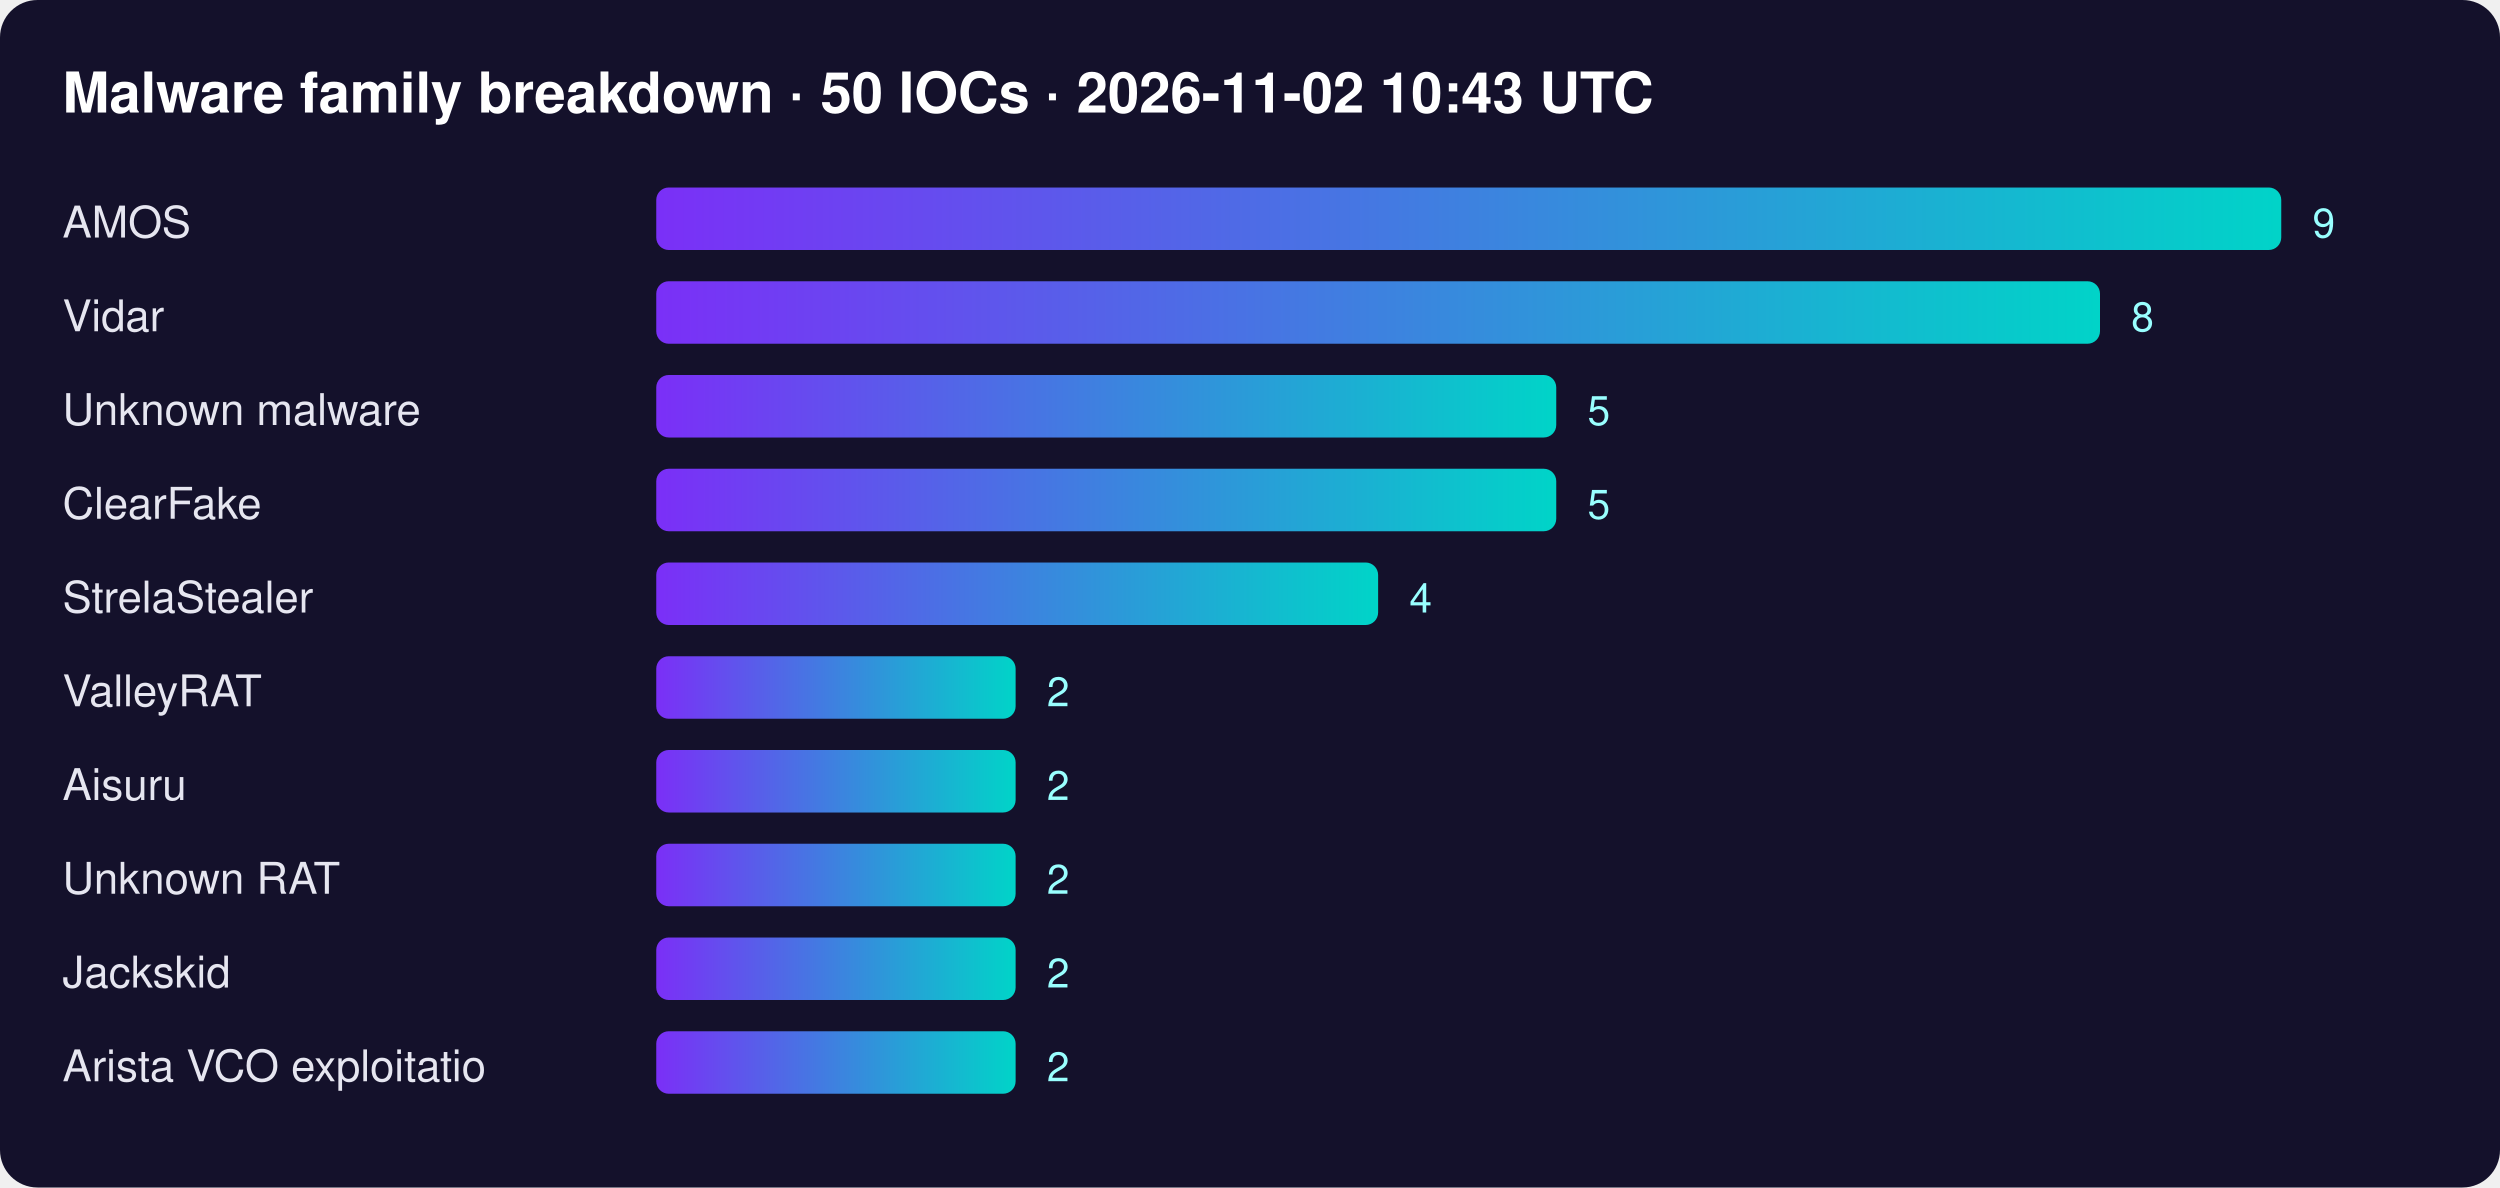
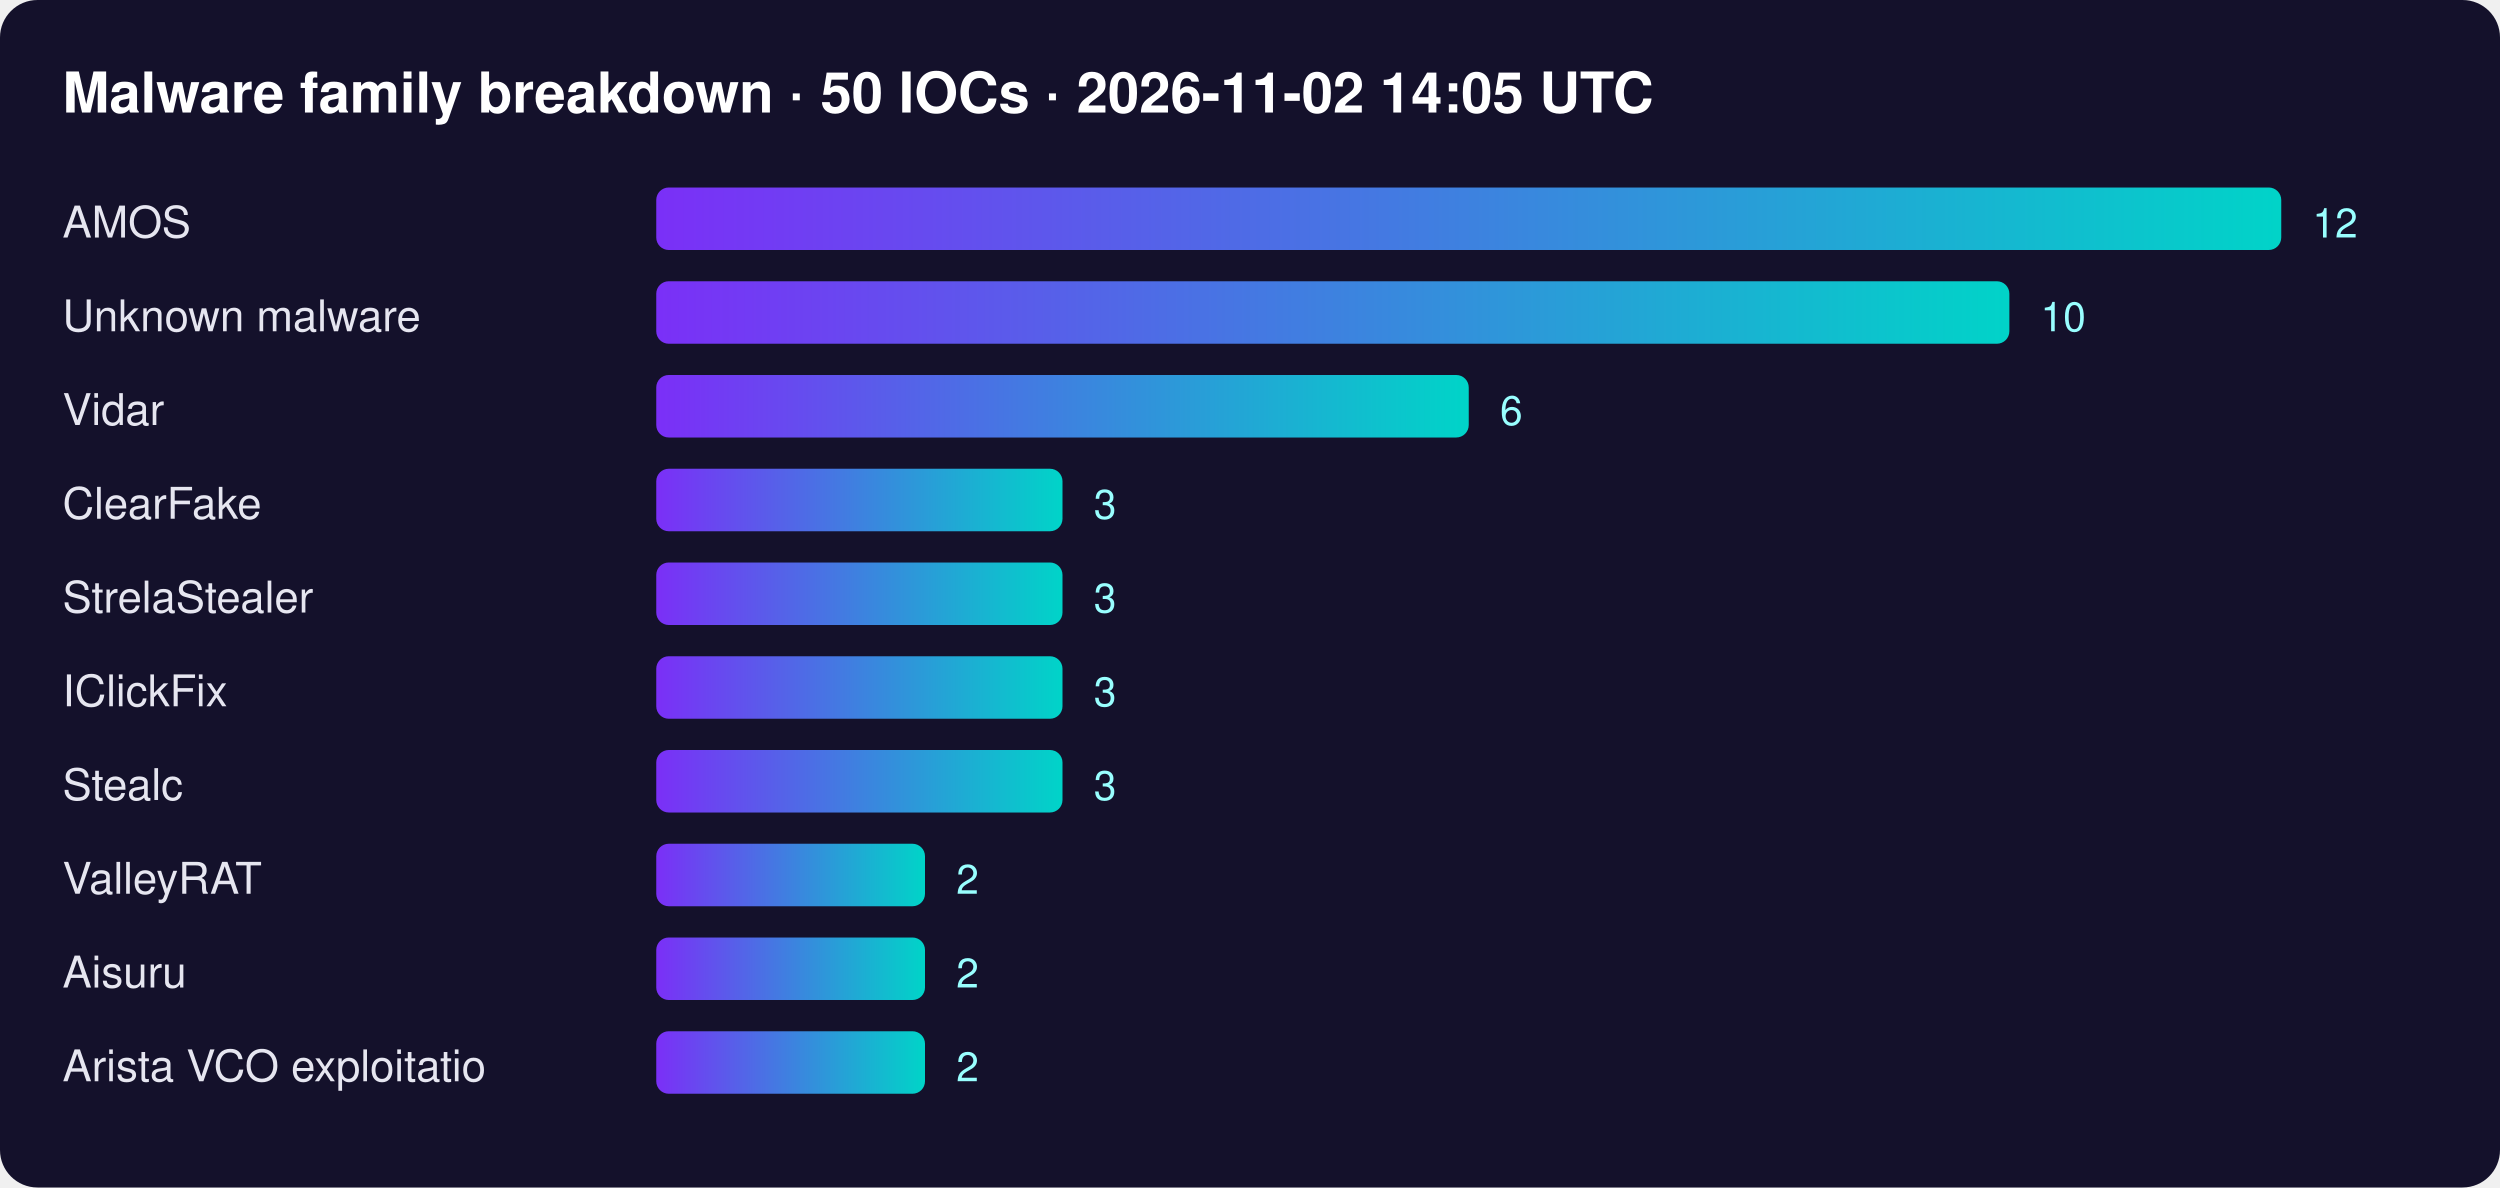
<svg xmlns="http://www.w3.org/2000/svg" width="800" height="380" font-family="Segoe UI,Helvetica,Arial,sans-serif">
  <defs>
    <linearGradient id="g">
      <stop offset="0" stop-color="#7b2ff7" />
      <stop offset="1" stop-color="#00d4c8" />
    </linearGradient>
  </defs>
  <rect width="100%" height="100%" rx="12" fill="#14112b" />
-   <text x="20" y="36" fill="#fff" font-size="18" font-weight="700">Malware family breakdown · 50 IOCs · 2026-11-02 10:43 UTC</text>
+   <text x="20" y="36" fill="#fff" font-size="18" font-weight="700">Malware family breakdown · 50 IOCs · 2026-11-02 14:05 UTC</text>
  <text x="20" y="76" fill="#e6e6f0" font-size="14">AMOS</text>
  <rect x="210" y="60" width="520" height="20" rx="4" fill="url(#g)" />
-   <text x="740" y="76" fill="#9ff" font-size="13">9</text>
-   <text x="20" y="106" fill="#e6e6f0" font-size="14">Vidar</text>
-   <rect x="210" y="90" width="462" height="20" rx="4" fill="url(#g)" />
-   <text x="682" y="106" fill="#9ff" font-size="13">8</text>
-   <text x="20" y="136" fill="#e6e6f0" font-size="14">Unknown malware</text>
-   <rect x="210" y="120" width="288" height="20" rx="4" fill="url(#g)" />
-   <text x="508" y="136" fill="#9ff" font-size="13">5</text>
+   <text x="740" y="76" fill="#9ff" font-size="13">12</text>
+   <text x="20" y="106" fill="#e6e6f0" font-size="14">Unknown malware</text>
+   <rect x="210" y="90" width="433" height="20" rx="4" fill="url(#g)" />
+   <text x="653" y="106" fill="#9ff" font-size="13">10</text>
+   <text x="20" y="136" fill="#e6e6f0" font-size="14">Vidar</text>
+   <rect x="210" y="120" width="260" height="20" rx="4" fill="url(#g)" />
+   <text x="480" y="136" fill="#9ff" font-size="13">6</text>
  <text x="20" y="166" fill="#e6e6f0" font-size="14">ClearFake</text>
-   <rect x="210" y="150" width="288" height="20" rx="4" fill="url(#g)" />
-   <text x="508" y="166" fill="#9ff" font-size="13">5</text>
+   <rect x="210" y="150" width="130" height="20" rx="4" fill="url(#g)" />
+   <text x="350" y="166" fill="#9ff" font-size="13">3</text>
  <text x="20" y="196" fill="#e6e6f0" font-size="14">StrelaStealer</text>
-   <rect x="210" y="180" width="231" height="20" rx="4" fill="url(#g)" />
-   <text x="451" y="196" fill="#9ff" font-size="13">4</text>
-   <text x="20" y="226" fill="#e6e6f0" font-size="14">ValleyRAT</text>
-   <rect x="210" y="210" width="115" height="20" rx="4" fill="url(#g)" />
-   <text x="335" y="226" fill="#9ff" font-size="13">2</text>
-   <text x="20" y="256" fill="#e6e6f0" font-size="14">Aisuru</text>
-   <rect x="210" y="240" width="115" height="20" rx="4" fill="url(#g)" />
-   <text x="335" y="256" fill="#9ff" font-size="13">2</text>
-   <text x="20" y="286" fill="#e6e6f0" font-size="14">Unknown RAT</text>
-   <rect x="210" y="270" width="115" height="20" rx="4" fill="url(#g)" />
-   <text x="335" y="286" fill="#9ff" font-size="13">2</text>
-   <text x="20" y="316" fill="#e6e6f0" font-size="14">Jackskid</text>
-   <rect x="210" y="300" width="115" height="20" rx="4" fill="url(#g)" />
-   <text x="335" y="316" fill="#9ff" font-size="13">2</text>
+   <rect x="210" y="180" width="130" height="20" rx="4" fill="url(#g)" />
+   <text x="350" y="196" fill="#9ff" font-size="13">3</text>
+   <text x="20" y="226" fill="#e6e6f0" font-size="14">IClickFix</text>
+   <rect x="210" y="210" width="130" height="20" rx="4" fill="url(#g)" />
+   <text x="350" y="226" fill="#9ff" font-size="13">3</text>
+   <text x="20" y="256" fill="#e6e6f0" font-size="14">Stealc</text>
+   <rect x="210" y="240" width="130" height="20" rx="4" fill="url(#g)" />
+   <text x="350" y="256" fill="#9ff" font-size="13">3</text>
+   <text x="20" y="286" fill="#e6e6f0" font-size="14">ValleyRAT</text>
+   <rect x="210" y="270" width="86" height="20" rx="4" fill="url(#g)" />
+   <text x="306" y="286" fill="#9ff" font-size="13">2</text>
+   <text x="20" y="316" fill="#e6e6f0" font-size="14">Aisuru</text>
+   <rect x="210" y="300" width="86" height="20" rx="4" fill="url(#g)" />
+   <text x="306" y="316" fill="#9ff" font-size="13">2</text>
  <text x="20" y="346" fill="#e6e6f0" font-size="14">Arista VCO exploitatio</text>
-   <rect x="210" y="330" width="115" height="20" rx="4" fill="url(#g)" />
-   <text x="335" y="346" fill="#9ff" font-size="13">2</text>
+   <rect x="210" y="330" width="86" height="20" rx="4" fill="url(#g)" />
+   <text x="306" y="346" fill="#9ff" font-size="13">2</text>
</svg>
